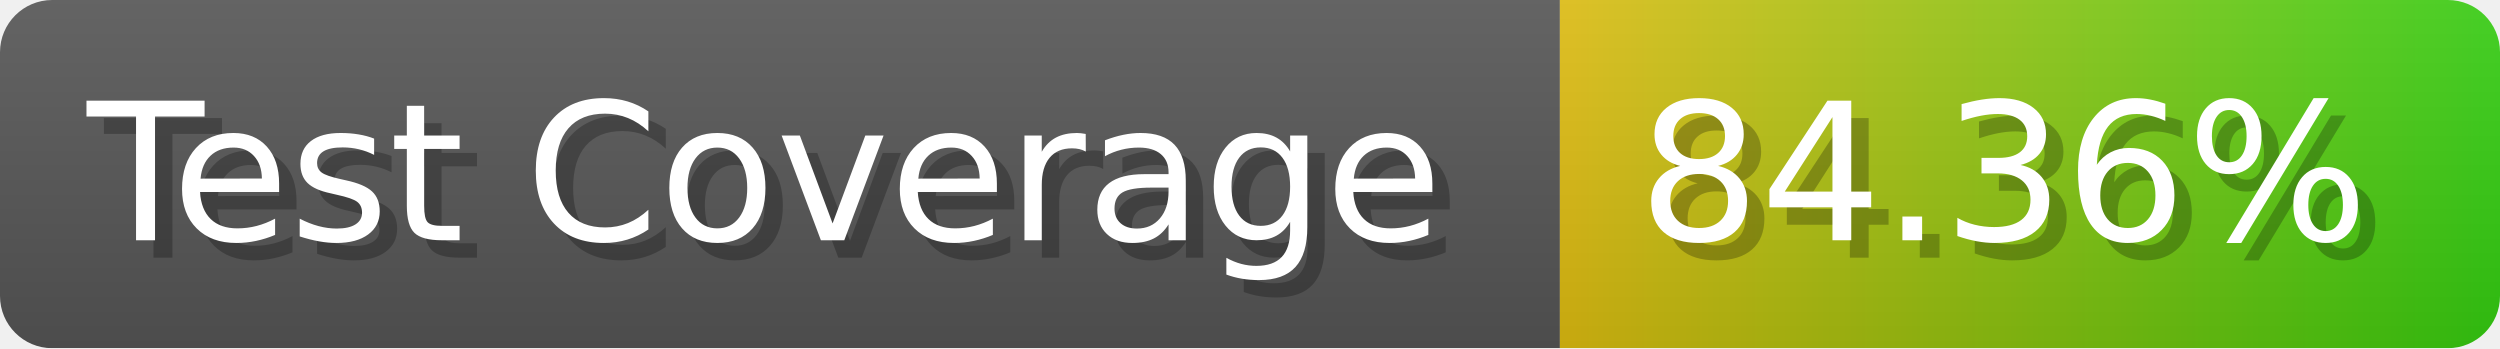
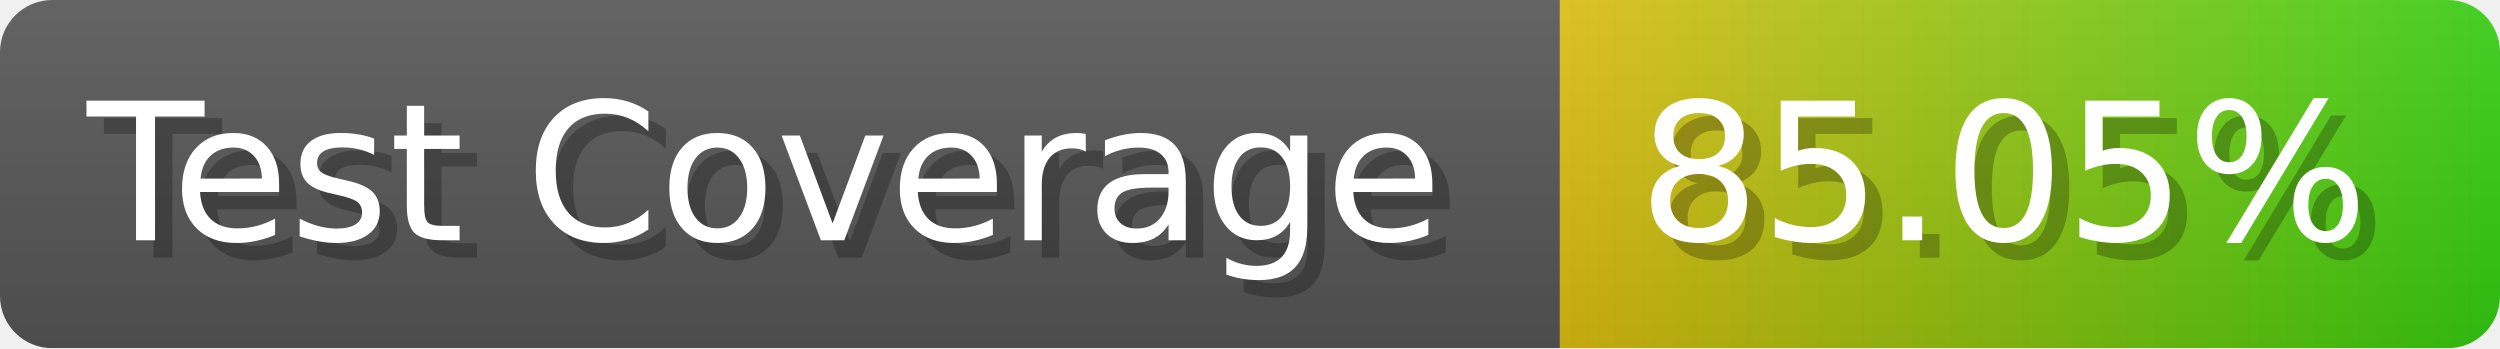
- <svg xmlns="http://www.w3.org/2000/svg" width="143.6" height="20" viewBox="0 0 1436 200" role="img" aria-label="Test Coverage: 84.36%">
+ <svg xmlns="http://www.w3.org/2000/svg" width="143.6" height="20" viewBox="0 0 1436 200" role="img" aria-label="Test Coverage: 85.05%">
  <linearGradient id="a" x2="0" y2="100%">
    <stop offset="0" stop-opacity=".1" stop-color="#EEE" />
    <stop offset="1" stop-opacity=".1" />
  </linearGradient>
  <mask id="m">
    <rect width="1436" height="200" rx="30" fill="#FFF" />
  </mask>
  <g mask="url(#m)">
    <rect width="896" height="200" fill="#555" />
    <rect width="540" height="200" fill="url(#x)" x="896" />
    <rect width="1436" height="200" fill="url(#a)" />
  </g>
  <g aria-hidden="true" fill="#fff" text-anchor="start" font-family="Verdana,DejaVu Sans,sans-serif" font-size="110">
    <text x="60" y="148" textLength="796" fill="#000" opacity="0.25">Test Coverage</text>
    <text x="50" y="138" textLength="796">Test Coverage</text>
-     <text x="951" y="148" textLength="440" fill="#000" opacity="0.25">84.36%</text>
-     <text x="941" y="138" textLength="440">84.36%</text>
+     <text x="951" y="148" textLength="440" fill="#000" opacity="0.25">85.05%</text>
+     <text x="941" y="138" textLength="440">85.05%</text>
  </g>
  <linearGradient id="x" x1="0%" y1="0%" x2="100%" y2="0%">
    <stop offset="0%" style="stop-color:#DB1" />
    <stop offset="100%" style="stop-color:#3C1" />
  </linearGradient>
</svg>
